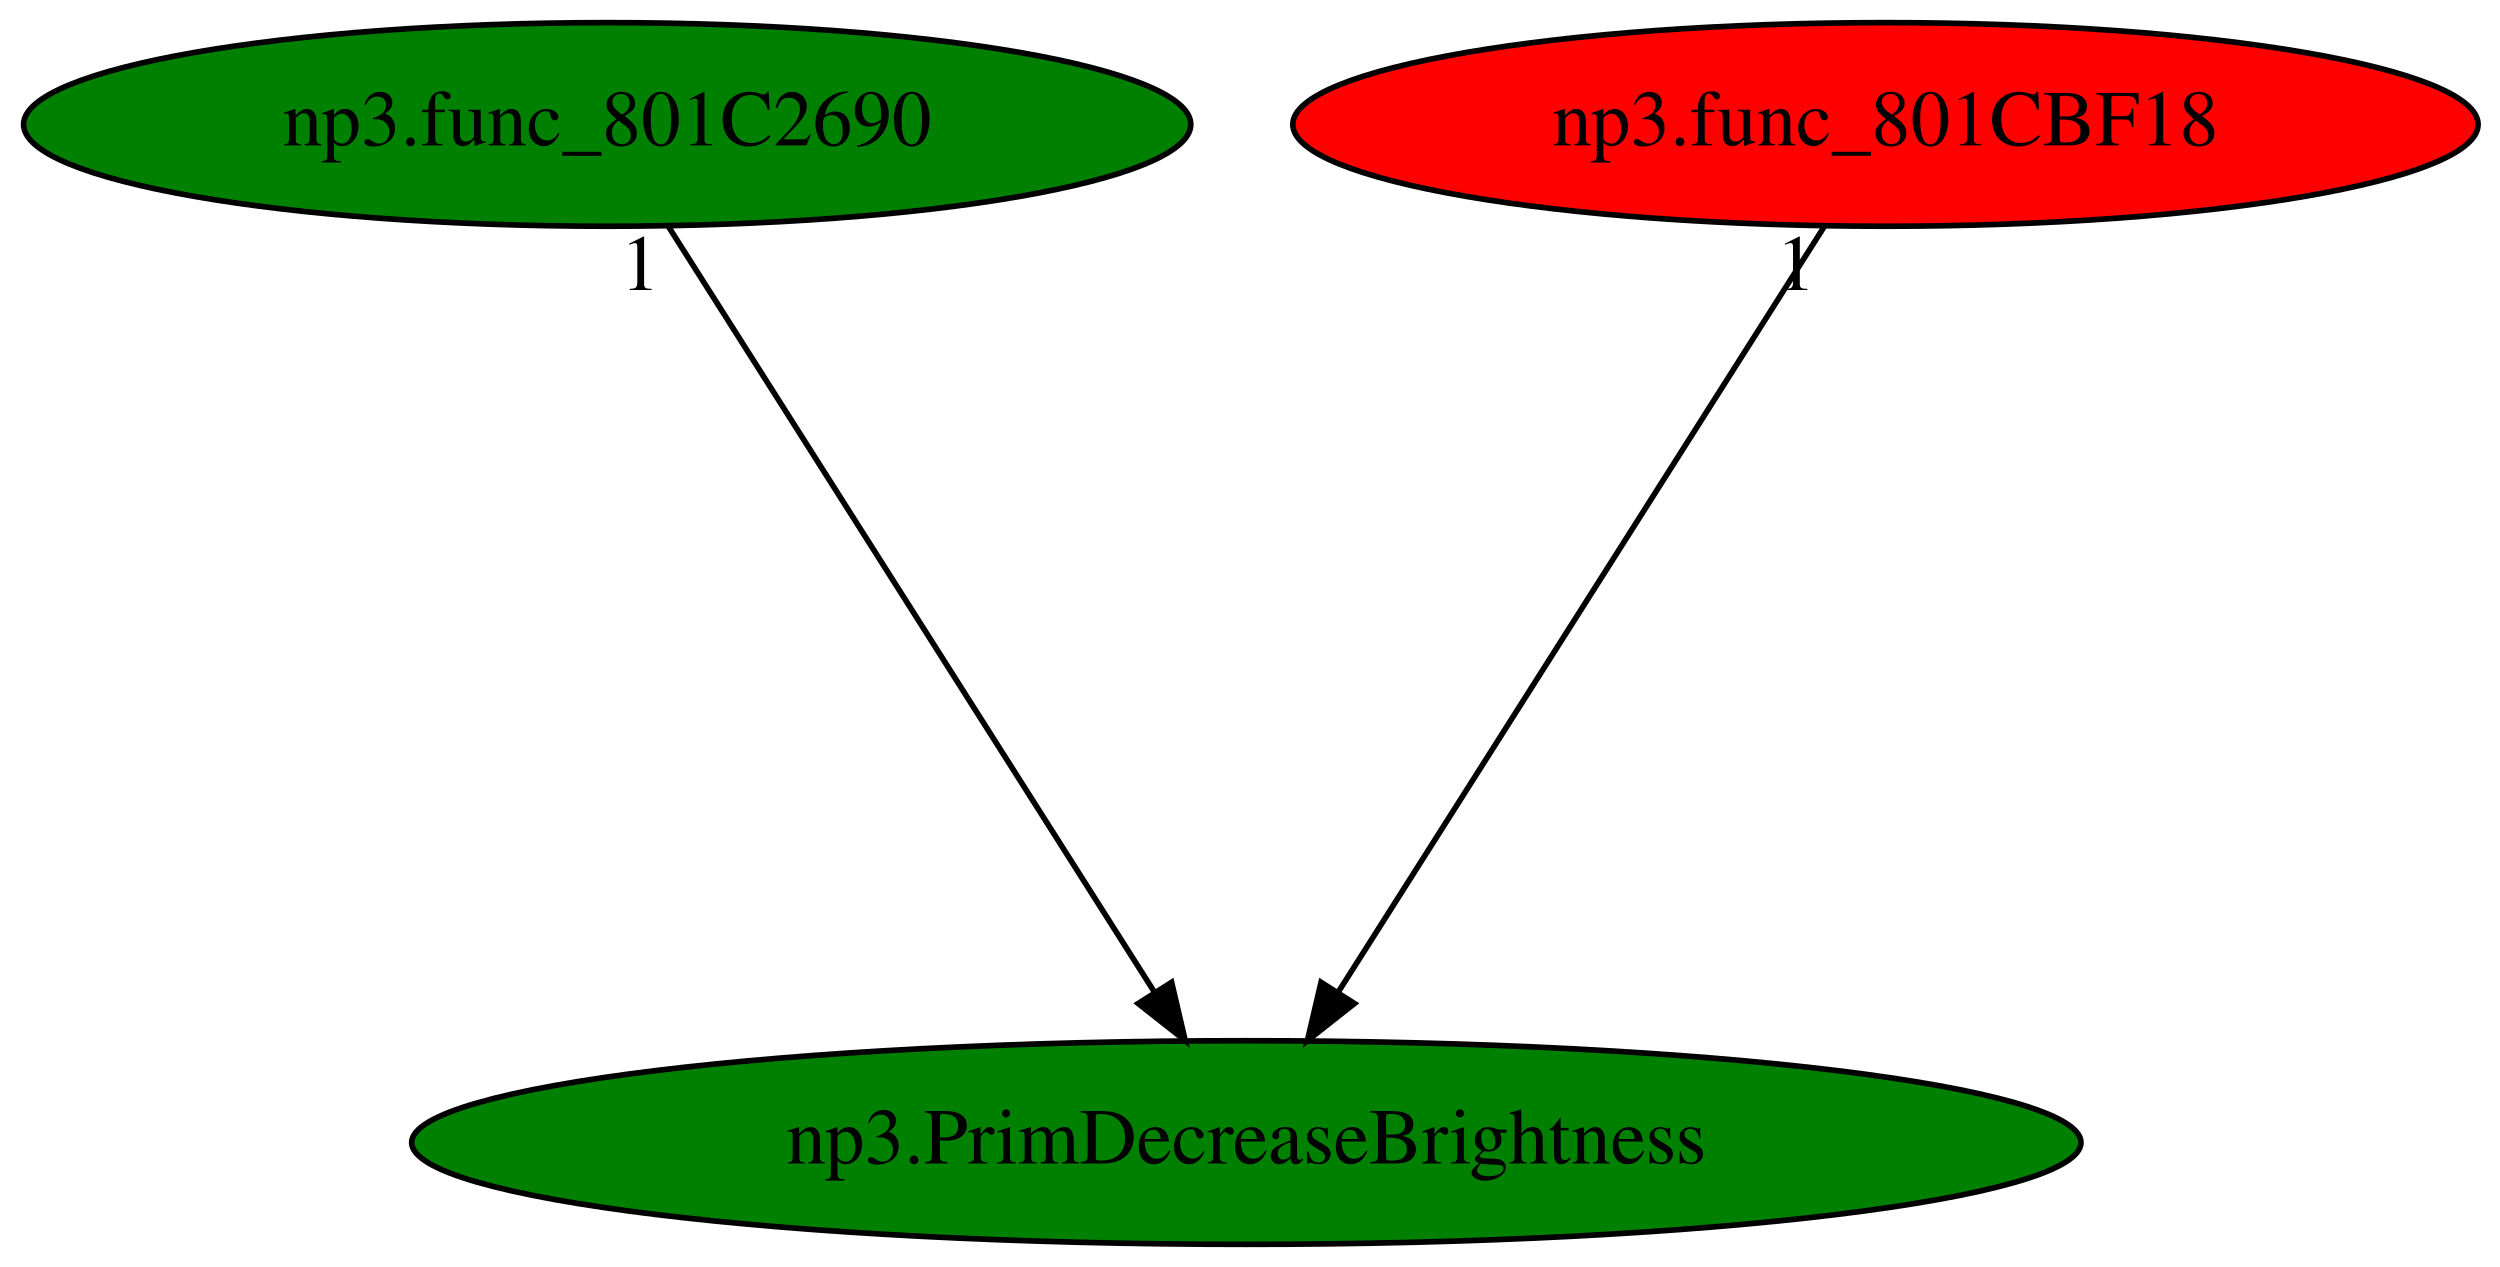
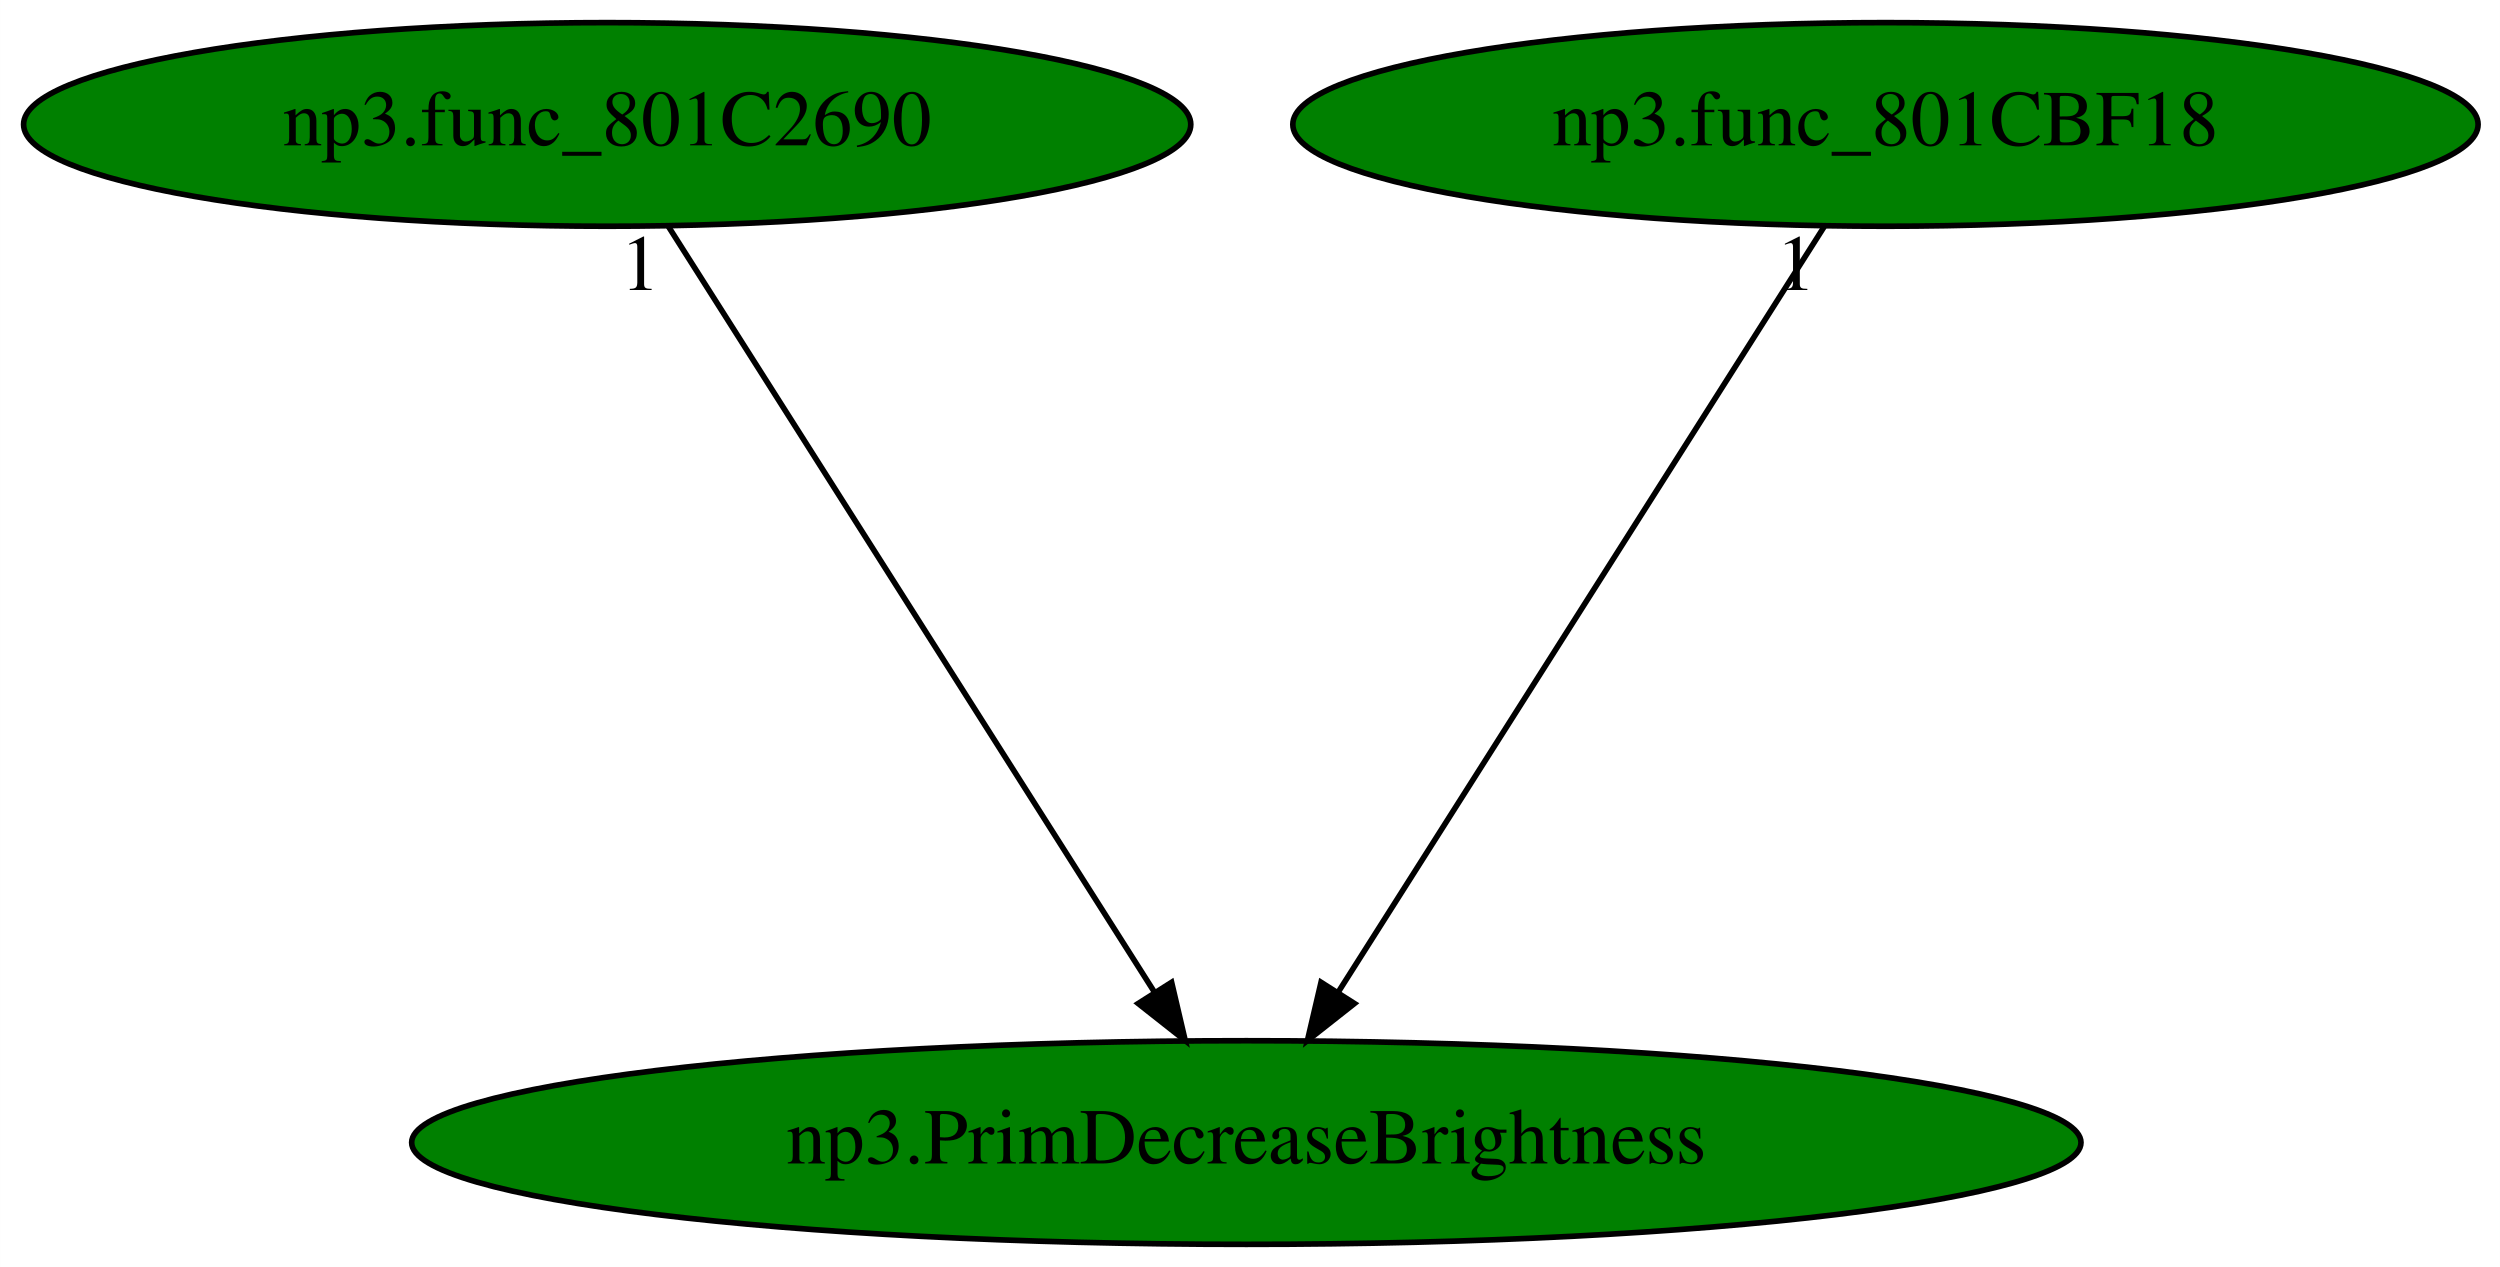
<svg xmlns="http://www.w3.org/2000/svg" xmlns:xlink="http://www.w3.org/1999/xlink" width="442pt" height="224pt" viewBox="0.00 0.00 441.98 224.00">
  <g id="graph0" class="graph" transform="scale(1 1) rotate(0) translate(4 220)">
    <polygon fill="white" stroke="transparent" points="-4,4 -4,-220 437.98,-220 437.98,4 -4,4" />
    <g id="node1" class="node">
      <ellipse fill="green" stroke="black" cx="216.34" cy="-18" rx="147.57" ry="18" />
      <text text-anchor="middle" x="216.34" y="-14.3" font-family="Times,serif" font-size="14.00">np3.PrimDecreaseBrightness</text>
    </g>
    <g id="node2" class="node">
      <g id="a_node2">
        <a xlink:href="np3.func_801C2690.svg" xlink:title="np3.func_801C2690">
          <ellipse fill="green" stroke="black" cx="103.34" cy="-198" rx="103.18" ry="18" />
          <text text-anchor="middle" x="103.34" y="-194.3" font-family="Times,serif" font-size="14.00">np3.func_801C2690</text>
        </a>
      </g>
    </g>
    <g id="edge1" class="edge">
      <path fill="none" stroke="black" d="M114.18,-179.93C134.09,-148.57 176.6,-81.6 200.02,-44.71" />
      <polygon fill="black" stroke="black" points="203.13,-46.33 205.54,-36.02 197.22,-42.58 203.13,-46.33" />
      <text text-anchor="middle" x="109.18" y="-168.73" font-family="Times,serif" font-size="14.00">1</text>
    </g>
    <g id="node3" class="node">
      <g id="a_node3">
        <a xlink:href="np3.func_801CBF18.svg" xlink:title="np3.func_801CBF18">
-           <ellipse fill="red" stroke="black" cx="329.34" cy="-198" rx="104.78" ry="18" />
+           <ellipse fill="green" stroke="black" cx="329.34" cy="-198" rx="104.78" ry="18" />
          <text text-anchor="middle" x="329.34" y="-194.3" font-family="Times,serif" font-size="14.00">np3.func_801CBF18</text>
        </a>
      </g>
    </g>
    <g id="edge2" class="edge">
      <path fill="none" stroke="black" d="M318.51,-179.93C298.59,-148.57 256.08,-81.6 232.66,-44.71" />
      <polygon fill="black" stroke="black" points="235.46,-42.58 227.14,-36.02 229.55,-46.33 235.46,-42.58" />
      <text text-anchor="middle" x="313.51" y="-168.73" font-family="Times,serif" font-size="14.00">1</text>
    </g>
  </g>
</svg>
